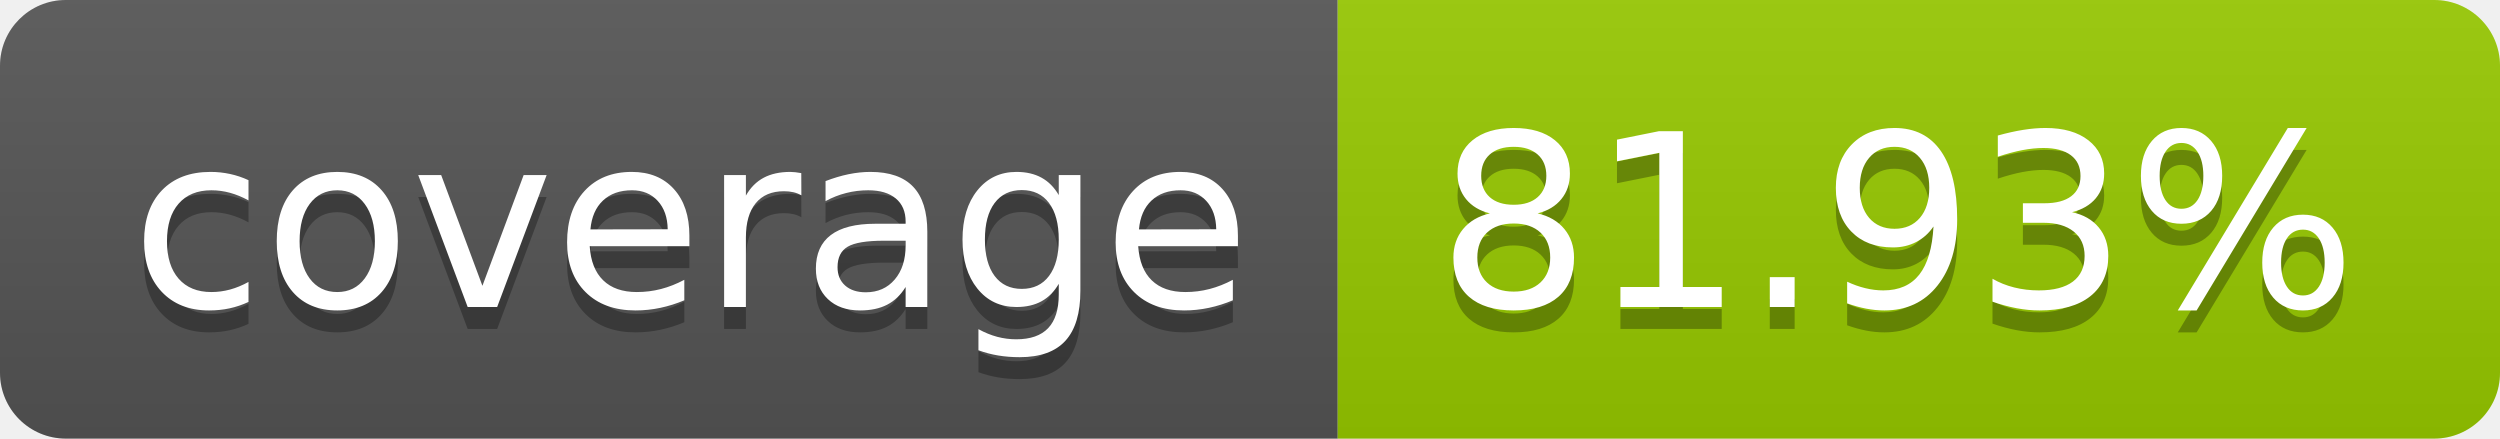
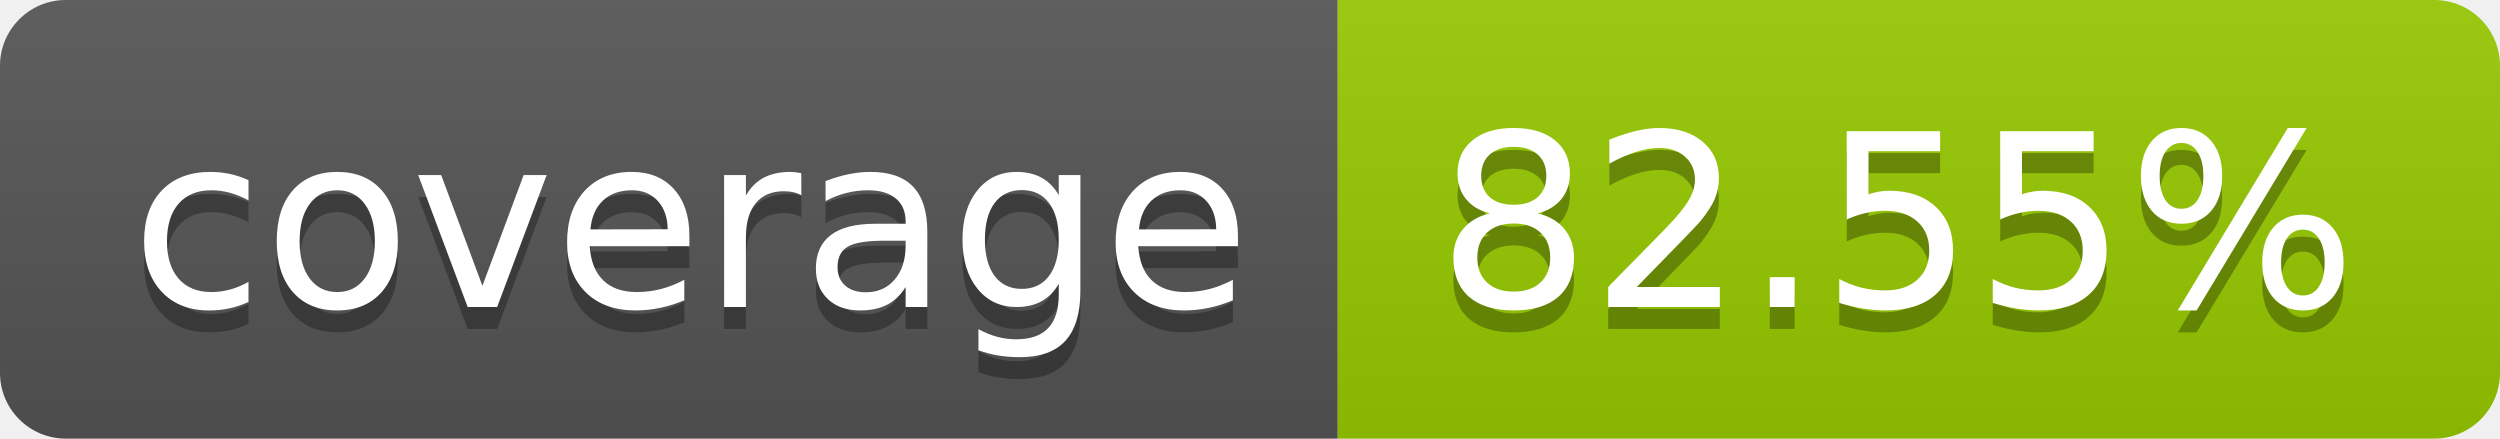
- <svg xmlns="http://www.w3.org/2000/svg" width="114" height="20" role="img" aria-label="coverage: 81.93%">
+ <svg xmlns="http://www.w3.org/2000/svg" width="114" height="20" role="img" aria-label="coverage: 82.55%">
  <linearGradient id="s" x2="0" y2="100%">
    <stop offset="0" stop-color="#bbb" stop-opacity=".1" />
    <stop offset="1" stop-opacity=".1" />
  </linearGradient>
  <clipPath id="r">
    <rect width="114" height="20" rx="3" fill="#fff" />
  </clipPath>
  <g clip-path="url(#r)">
    <rect width="61" height="20" fill="#555" />
    <rect x="61" width="53" height="20" fill="#97ca00" />
    <rect width="114" height="20" fill="url(#s)" />
  </g>
  <g fill="#fff" text-anchor="middle" font-family="Verdana,Geneva,DejaVu Sans,sans-serif" text-rendering="geometricPrecision" font-size="110">
    <text aria-hidden="true" x="315" y="150" fill="#010101" fill-opacity=".3" transform="scale(.1)" textLength="510">coverage</text>
    <text x="315" y="140" transform="scale(.1)" fill="#fff" textLength="510">coverage</text>
-     <text aria-hidden="true" x="865" y="150" fill="#010101" fill-opacity=".3" transform="scale(.1)" textLength="430">81.93%</text>
-     <text x="865" y="140" transform="scale(.1)" fill="#fff" textLength="430">81.93%</text>
+     <text aria-hidden="true" x="865" y="150" fill="#010101" fill-opacity=".3" transform="scale(.1)" textLength="430">82.55%</text>
+     <text x="865" y="140" transform="scale(.1)" fill="#fff" textLength="430">82.55%</text>
  </g>
</svg>
